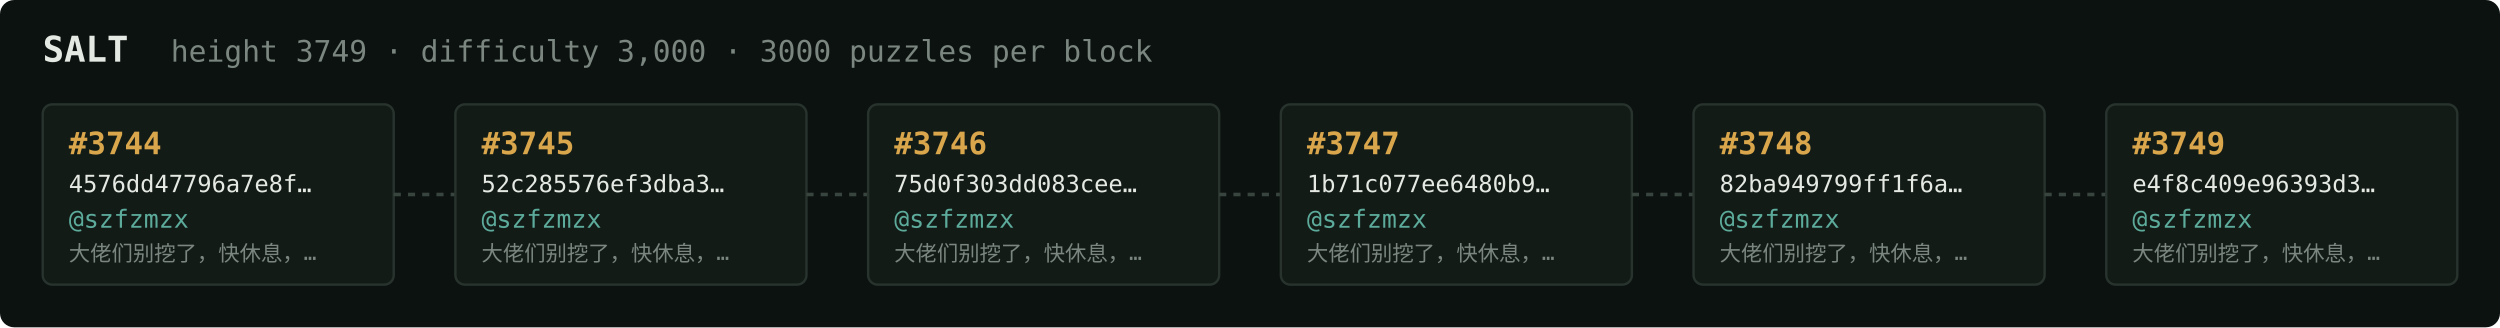
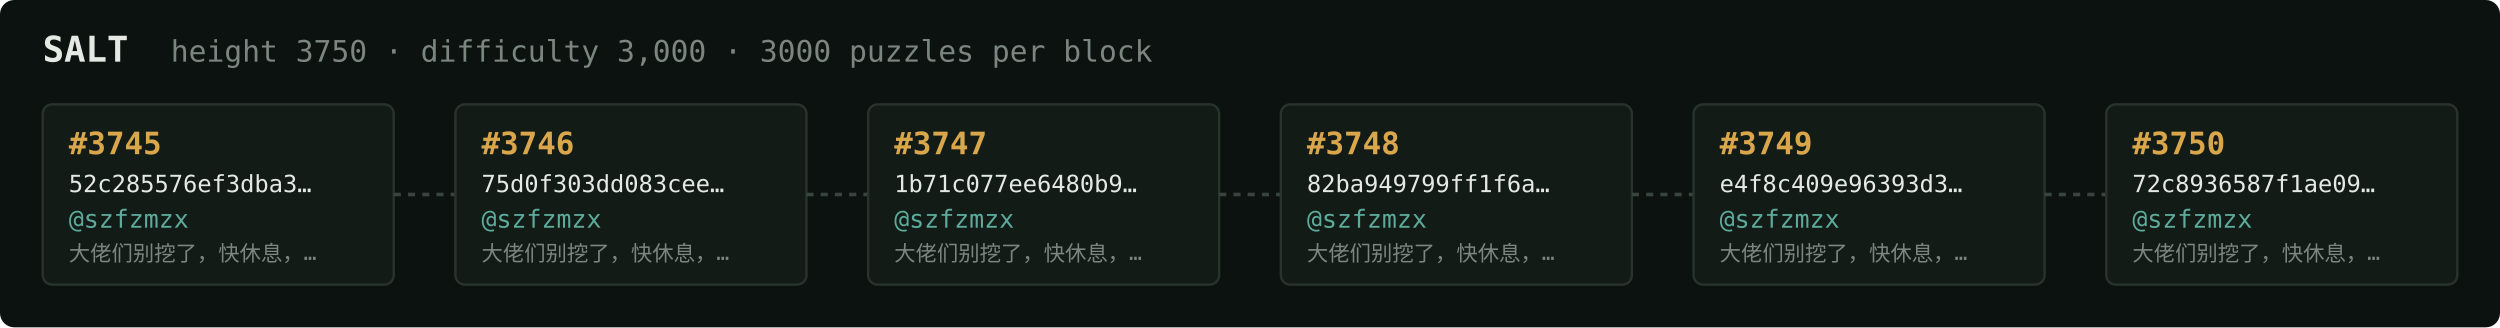
<svg xmlns="http://www.w3.org/2000/svg" width="1054" height="138" viewBox="0 0 1054 138" font-family="ui-monospace,SFMono-Regular,Menlo,monospace">
  <rect fill="#0c1210" width="1054" height="138" rx="6" />
  <text x="18" y="26" fill="#e5e9e3" font-size="15" font-weight="700">SALT</text>
-   <text x="72" y="26" fill="#7a867f" font-size="12.5">height 3749 · difficulty 3,000 · 3000 puzzles per block</text>
+   <text x="72" y="26" fill="#7a867f" font-size="12.5">height 3750 · difficulty 3,000 · 3000 puzzles per block</text>
  <rect x="18" y="44" width="148" height="76" rx="4" fill="#131b17" stroke="#28332e" stroke-width="1" />
-   <text x="29" y="65" fill="#d9a64c" font-size="13" font-weight="700">#3744</text>
-   <text x="29" y="81" fill="#e5e9e3" font-size="10">4576dd47796a7e8f…</text>
+   <text x="29" y="65" fill="#d9a64c" font-size="13" font-weight="700">#3745</text>
+   <text x="29" y="81" fill="#e5e9e3" font-size="10">52c285576ef3dba3…</text>
  <text x="29" y="96" fill="#5cab9b" font-size="10.5">@szfzmzx</text>
  <text x="29" y="110" fill="#7a867f" font-size="9">大佬们别挖了，快休息，…</text>
  <line x1="166" y1="82.0" x2="192" y2="82.0" stroke="#38443e" stroke-width="1.5" stroke-dasharray="3 3" />
  <rect x="192" y="44" width="148" height="76" rx="4" fill="#131b17" stroke="#28332e" stroke-width="1" />
-   <text x="203" y="65" fill="#d9a64c" font-size="13" font-weight="700">#3745</text>
-   <text x="203" y="81" fill="#e5e9e3" font-size="10">52c285576ef3dba3…</text>
+   <text x="203" y="65" fill="#d9a64c" font-size="13" font-weight="700">#3746</text>
+   <text x="203" y="81" fill="#e5e9e3" font-size="10">75d0f303dd083cee…</text>
  <text x="203" y="96" fill="#5cab9b" font-size="10.5">@szfzmzx</text>
  <text x="203" y="110" fill="#7a867f" font-size="9">大佬们别挖了，快休息，…</text>
  <line x1="340" y1="82.0" x2="366" y2="82.0" stroke="#38443e" stroke-width="1.5" stroke-dasharray="3 3" />
  <rect x="366" y="44" width="148" height="76" rx="4" fill="#131b17" stroke="#28332e" stroke-width="1" />
-   <text x="377" y="65" fill="#d9a64c" font-size="13" font-weight="700">#3746</text>
-   <text x="377" y="81" fill="#e5e9e3" font-size="10">75d0f303dd083cee…</text>
+   <text x="377" y="65" fill="#d9a64c" font-size="13" font-weight="700">#3747</text>
+   <text x="377" y="81" fill="#e5e9e3" font-size="10">1b71c077ee6480b9…</text>
  <text x="377" y="96" fill="#5cab9b" font-size="10.5">@szfzmzx</text>
  <text x="377" y="110" fill="#7a867f" font-size="9">大佬们别挖了，快休息，…</text>
  <line x1="514" y1="82.0" x2="540" y2="82.0" stroke="#38443e" stroke-width="1.5" stroke-dasharray="3 3" />
  <rect x="540" y="44" width="148" height="76" rx="4" fill="#131b17" stroke="#28332e" stroke-width="1" />
-   <text x="551" y="65" fill="#d9a64c" font-size="13" font-weight="700">#3747</text>
-   <text x="551" y="81" fill="#e5e9e3" font-size="10">1b71c077ee6480b9…</text>
+   <text x="551" y="65" fill="#d9a64c" font-size="13" font-weight="700">#3748</text>
+   <text x="551" y="81" fill="#e5e9e3" font-size="10">82ba949799ff1f6a…</text>
  <text x="551" y="96" fill="#5cab9b" font-size="10.5">@szfzmzx</text>
  <text x="551" y="110" fill="#7a867f" font-size="9">大佬们别挖了，快休息，…</text>
  <line x1="688" y1="82.0" x2="714" y2="82.0" stroke="#38443e" stroke-width="1.5" stroke-dasharray="3 3" />
  <rect x="714" y="44" width="148" height="76" rx="4" fill="#131b17" stroke="#28332e" stroke-width="1" />
-   <text x="725" y="65" fill="#d9a64c" font-size="13" font-weight="700">#3748</text>
-   <text x="725" y="81" fill="#e5e9e3" font-size="10">82ba949799ff1f6a…</text>
+   <text x="725" y="65" fill="#d9a64c" font-size="13" font-weight="700">#3749</text>
+   <text x="725" y="81" fill="#e5e9e3" font-size="10">e4f8c409e96393d3…</text>
  <text x="725" y="96" fill="#5cab9b" font-size="10.5">@szfzmzx</text>
  <text x="725" y="110" fill="#7a867f" font-size="9">大佬们别挖了，快休息，…</text>
  <line x1="862" y1="82.0" x2="888" y2="82.0" stroke="#38443e" stroke-width="1.5" stroke-dasharray="3 3" />
  <rect x="888" y="44" width="148" height="76" rx="4" fill="#131b17" stroke="#28332e" stroke-width="1" />
-   <text x="899" y="65" fill="#d9a64c" font-size="13" font-weight="700">#3749</text>
-   <text x="899" y="81" fill="#e5e9e3" font-size="10">e4f8c409e96393d3…</text>
+   <text x="899" y="65" fill="#d9a64c" font-size="13" font-weight="700">#3750</text>
+   <text x="899" y="81" fill="#e5e9e3" font-size="10">72c8936587f1ae09…</text>
  <text x="899" y="96" fill="#5cab9b" font-size="10.5">@szfzmzx</text>
  <text x="899" y="110" fill="#7a867f" font-size="9">大佬们别挖了，快休息，…</text>
</svg>
